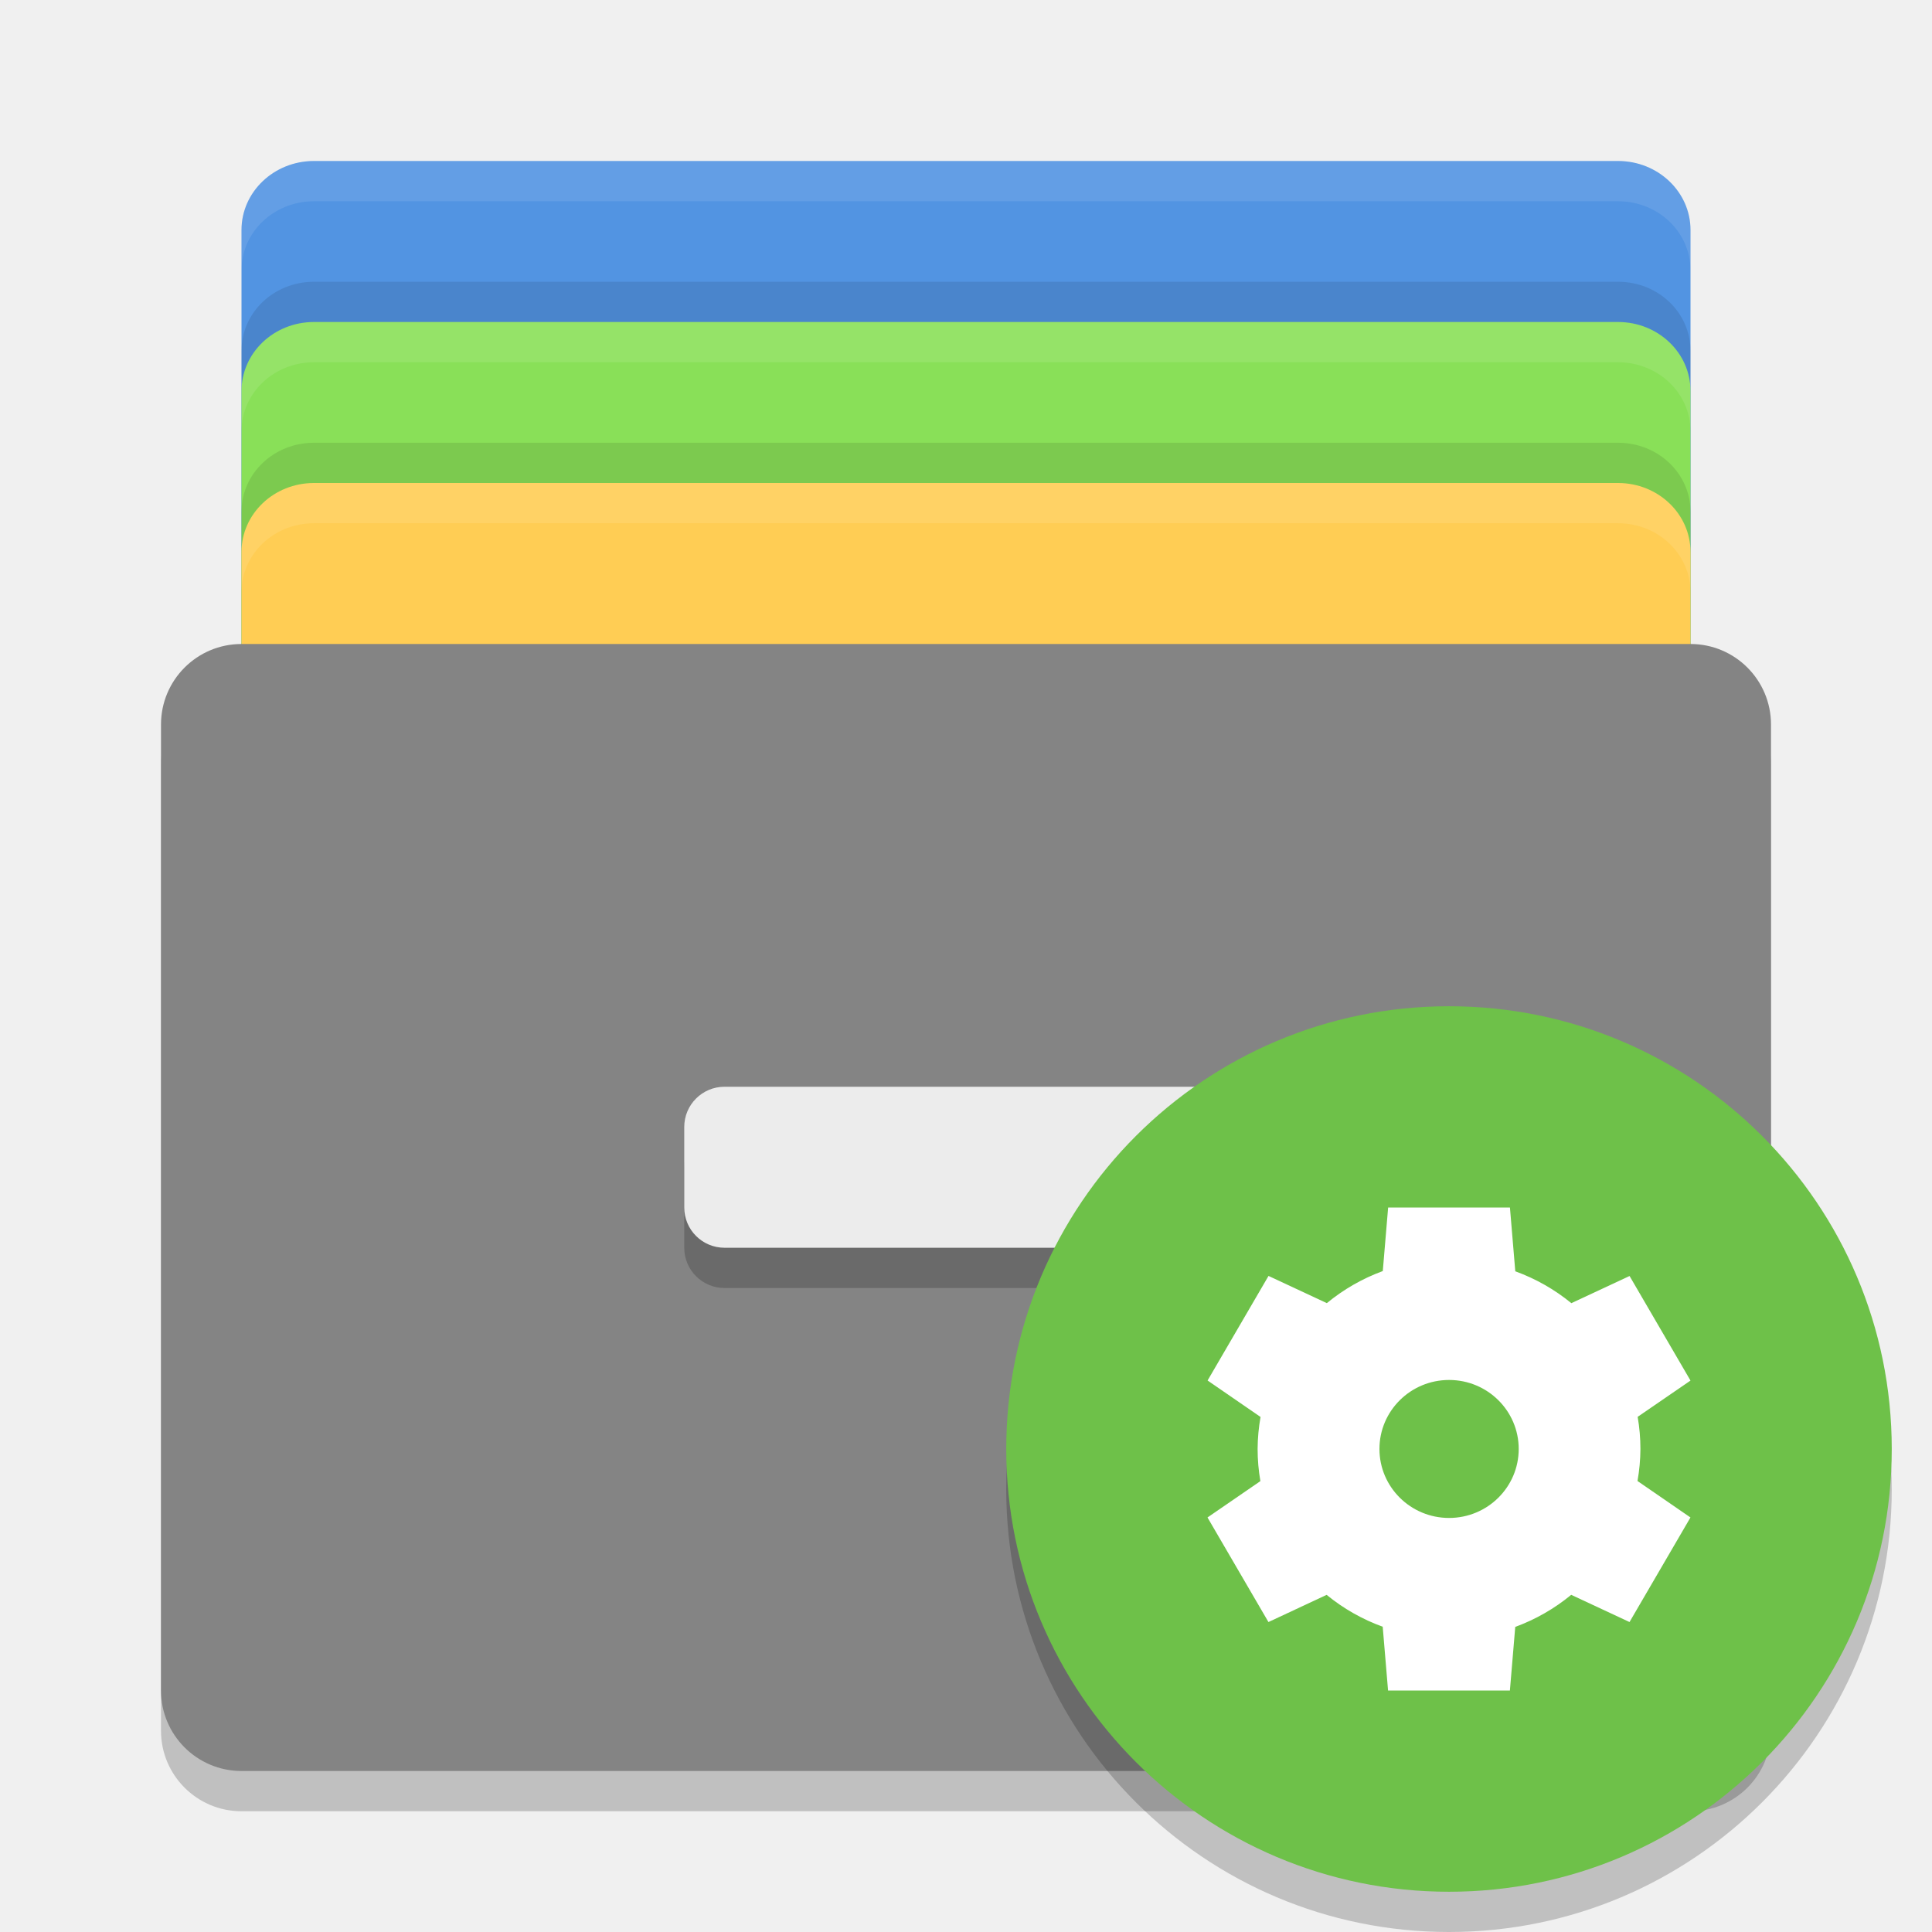
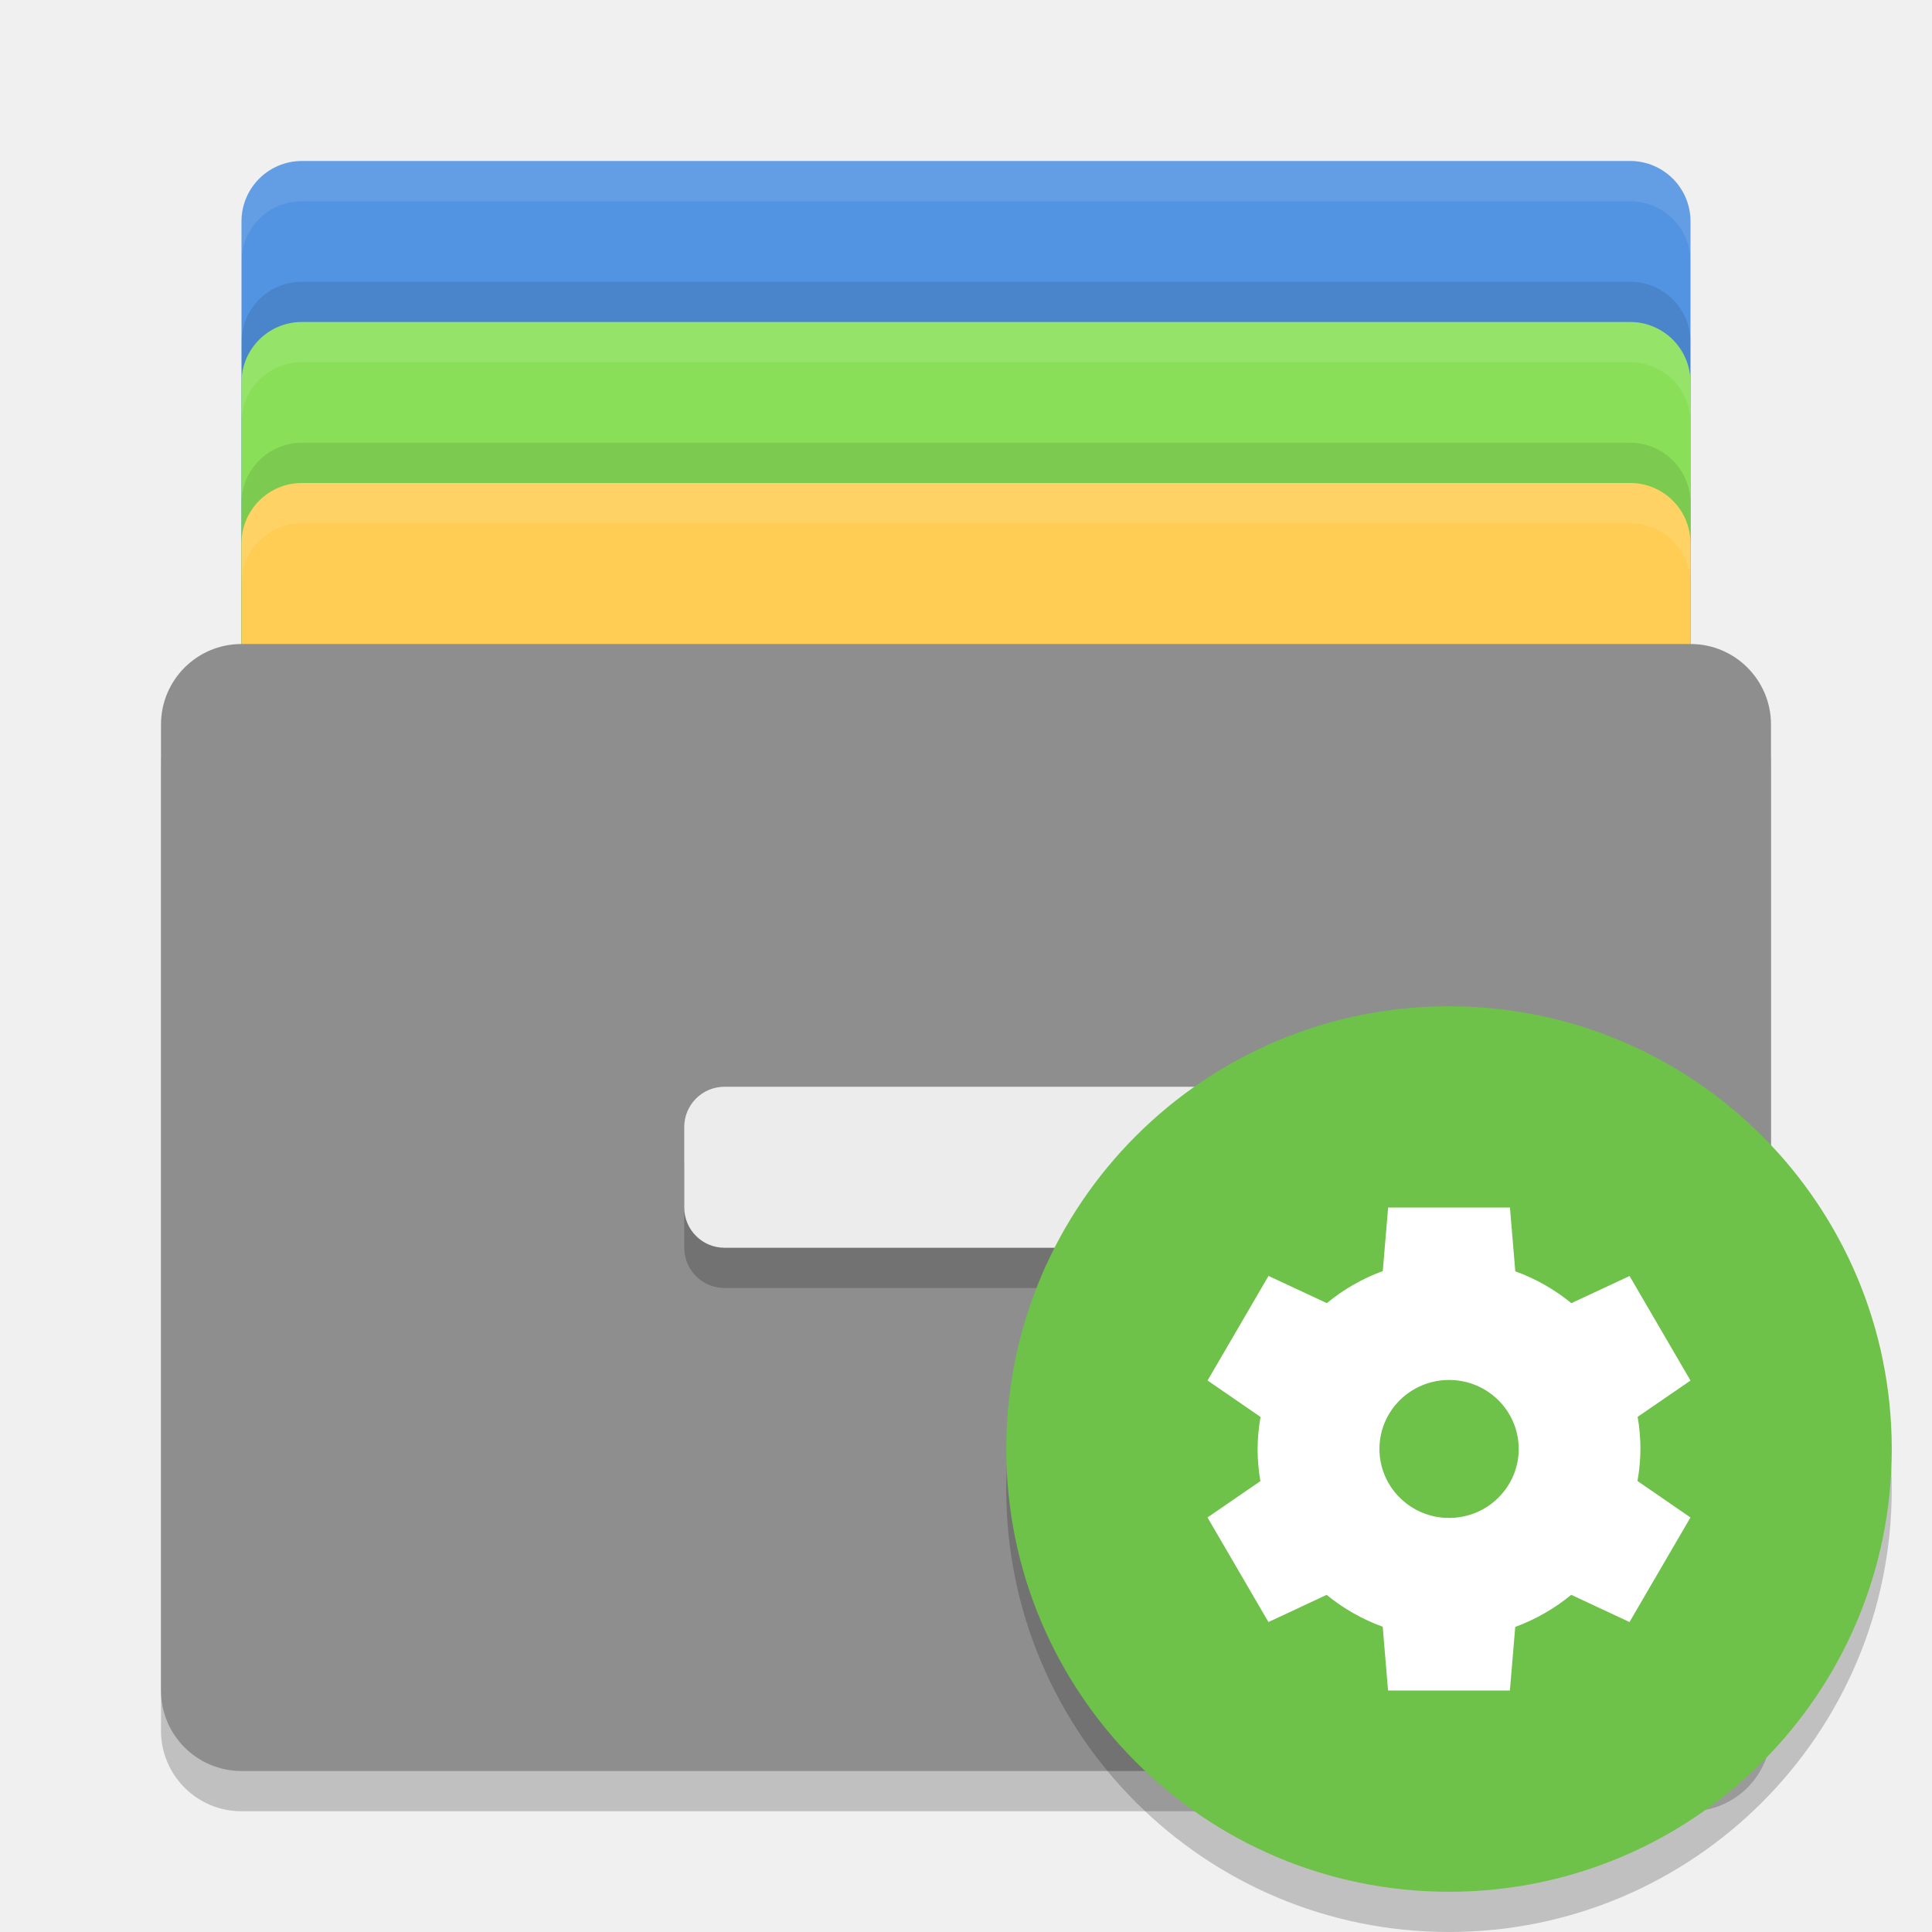
- <svg xmlns="http://www.w3.org/2000/svg" height="48" width="48" version="1">
+ <svg xmlns="http://www.w3.org/2000/svg" width="48" height="48" version="1">
  <g>
-     <rect rx="1.8" ry="1.714" height="24" width="36" y="4" x="6" style="fill:#5294e2;fill-opacity:1" />
-     <rect style="fill:#89e058;fill-opacity:1" x="6" y="8" width="36" height="24" ry="1.714" rx="1.8" />
-     <rect rx="1.8" ry="1.714" height="24" width="36" y="12" x="6" style="fill:#ffcd54;fill-opacity:1" />
-     <rect x="4" y="17" width="40" height="28" ry="2" rx="2" style="opacity:0.2" />
-     <rect style="fill:#848484;fill-opacity:1" x="4" y="16" width="40" height="28" ry="2" rx="2" />
-     <rect x="17" y="28" width="14" height="4" ry="1" rx="1" style="opacity:0.2" />
-     <rect x="17" y="27" width="14" height="4" ry="1" rx="1" style="fill:#ececec" />
-     <path d="M 7.801,4 C 6.804,4 6,4.765 6,5.715 l 0,1 C 6,5.765 6.804,5 7.801,5 L 40.199,5 C 41.196,5 42,5.765 42,6.715 l 0,-1 C 42,4.765 41.196,4 40.199,4 L 7.801,4 Z" style="opacity:0.1;fill:#ffffff;fill-opacity:1" />
-     <path d="M 7.801,8 C 6.804,8 6,8.765 6,9.715 L 6,10.715 C 6,9.765 6.804,9 7.801,9 L 40.199,9 C 41.196,9 42,9.765 42,10.715 L 42,9.715 C 42,8.765 41.196,8 40.199,8 L 7.801,8 Z" style="opacity:0.1;fill:#ffffff;fill-opacity:1" />
-     <path d="M 7.801,12 C 6.804,12 6,12.765 6,13.715 l 0,1 C 6,13.765 6.804,13 7.801,13 L 40.199,13 C 41.196,13 42,13.765 42,14.715 l 0,-1 C 42,12.765 41.196,12 40.199,12 L 7.801,12 Z" style="opacity:0.1;fill:#ffffff;fill-opacity:1" />
-     <path style="opacity:0.1;fill:#000000;fill-opacity:1" d="M 7.801,7 C 6.804,7 6,7.765 6,8.715 L 6,9.715 C 6,8.765 6.804,8 7.801,8 l 32.398,0 C 41.196,8 42,8.765 42,9.715 L 42,8.715 C 42,7.765 41.196,7 40.199,7 l -32.398,0 z" />
-     <path style="opacity:0.1;fill:#000000;fill-opacity:1" d="M 7.801,11 C 6.804,11 6,11.765 6,12.715 l 0,1 c 0,-0.95 0.804,-1.715 1.801,-1.715 l 32.398,0 C 41.196,12 42,12.765 42,13.715 l 0,-1 c 0,-0.95 -0.804,-1.715 -1.801,-1.715 l -32.398,0 z" />
+     <rect style="fill:#5294e2" width="36" height="24" x="6" y="4" rx="1.5" ry="1.5" />
+     <rect style="opacity:0.1" width="36" height="24" x="6" y="7" rx="1.5" ry="1.5" />
+     <rect style="fill:#89e058" width="36" height="24" x="6" y="8" rx="1.5" ry="1.5" />
+     <rect style="opacity:0.1" width="36" height="24" x="6" y="11" rx="1.5" ry="1.5" />
+     <rect style="fill:#ffcd54" width="36" height="24" x="6" y="12" rx="1.5" ry="1.5" />
+     <rect style="opacity:.2" width="40" height="28" x="4" y="17" rx="2" ry="2" />
+     <rect style="fill:#8e8e8e" width="40" height="28" x="4" y="16" rx="2" ry="2" />
+     <rect style="opacity:.2" width="14" height="4" x="17" y="28" rx="1" ry="1" />
+     <rect style="fill:#ececec" width="14" height="4" x="17" y="27" rx="1" ry="1" />
+     <path style="fill:#ffffff;opacity:0.1" d="M 7.5 4 C 6.669 4 6 4.669 6 5.5 L 6 6.5 C 6 5.669 6.669 5 7.5 5 L 40.5 5 C 41.331 5 42 5.669 42 6.5 L 42 5.5 C 42 4.669 41.331 4 40.5 4 L 7.5 4 z" />
+     <path style="opacity:0.1;fill:#ffffff" d="M 7.5,8 C 6.669,8 6,8.669 6,9.5 V 10.5 C 6,9.669 6.669,9 7.5,9 H 40.5 C 41.331,9 42,9.669 42,10.5 V 9.5 C 42,8.669 41.331,8 40.5,8 Z" />
+     <path style="opacity:0.1;fill:#ffffff" d="M 7.5,12 C 6.669,12 6,12.669 6,13.5 V 14.5 C 6,13.669 6.669,13 7.5,13 H 40.5 C 41.331,13 42,13.669 42,14.5 V 13.5 C 42,12.669 41.331,12 40.5,12 Z" />
  </g>
  <g>
-     <circle r="11" cy="37" cx="36" style="opacity:0.2;enable-background:new" />
-     <circle r="11" cy="36" cx="36" style="fill:#6ec149;enable-background:new" />
-     <path style="fill:#ffffff;enable-background:new" d="m 34.488,29.999 -0.133,1.58 a 4.757,4.714 0 0 0 -1.39,0.797 l -1.449,-0.676 -1.514,2.598 1.316,0.906 a 4.757,4.714 0 0 0 -0.073,0.795 4.757,4.714 0 0 0 0.069,0.799 l -1.314,0.903 1.514,2.598 1.446,-0.675 a 4.757,4.714 0 0 0 1.393,0.792 l 0.133,1.584 3.027,0 0.133,-1.58 a 4.757,4.714 0 0 0 1.39,-0.797 l 1.449,0.676 1.514,-2.598 -1.316,-0.906 a 4.757,4.714 0 0 0 0.073,-0.795 4.757,4.714 0 0 0 -0.069,-0.799 l 1.313,-0.901 -1.514,-2.598 -1.446,0.675 a 4.757,4.714 0 0 0 -1.393,-0.792 l -0.133,-1.584 -3.027,0 z m 1.514,4.286 a 1.73,1.714 0 0 1 1.73,1.714 1.73,1.714 0 0 1 -1.73,1.714 1.73,1.714 0 0 1 -1.73,-1.714 1.73,1.714 0 0 1 1.73,-1.714 z" />
+     <circle style="opacity:0.2" cx="36" cy="37" r="11" />
+     <circle style="fill:#6ec149" cx="36" cy="36" r="11" />
+     <path style="fill:#ffffff" d="m 34.488,29.999 -0.133,1.58 a 4.757,4.714 0 0 0 -1.39,0.797 l -1.449,-0.676 -1.514,2.598 1.316,0.906 a 4.757,4.714 0 0 0 -0.073,0.795 4.757,4.714 0 0 0 0.069,0.799 l -1.314,0.903 1.514,2.598 1.446,-0.675 a 4.757,4.714 0 0 0 1.393,0.792 l 0.133,1.584 3.027,0 0.133,-1.58 a 4.757,4.714 0 0 0 1.39,-0.797 l 1.449,0.676 1.514,-2.598 -1.316,-0.906 a 4.757,4.714 0 0 0 0.073,-0.795 4.757,4.714 0 0 0 -0.069,-0.799 l 1.313,-0.901 -1.514,-2.598 -1.446,0.675 a 4.757,4.714 0 0 0 -1.393,-0.792 l -0.133,-1.584 -3.027,0 z m 1.514,4.286 a 1.73,1.714 0 0 1 1.73,1.714 1.73,1.714 0 0 1 -1.73,1.714 1.73,1.714 0 0 1 -1.73,-1.714 1.73,1.714 0 0 1 1.73,-1.714 z" />
  </g>
</svg>
